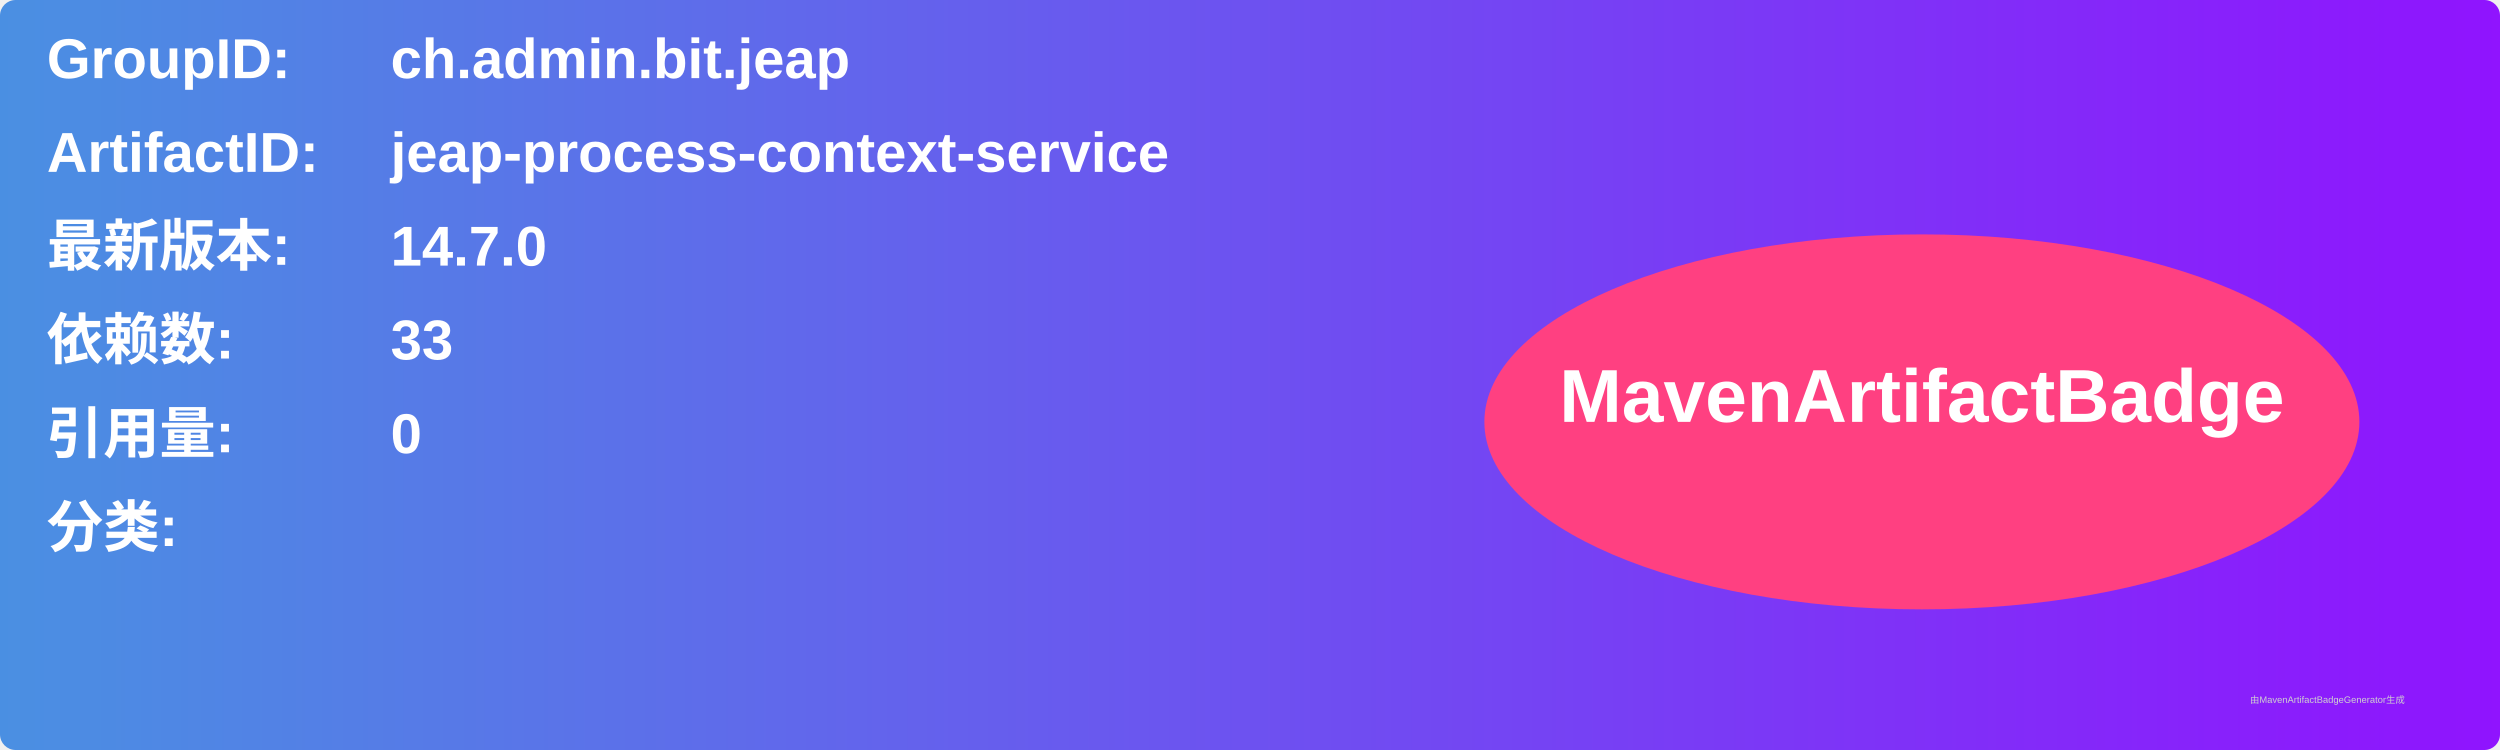
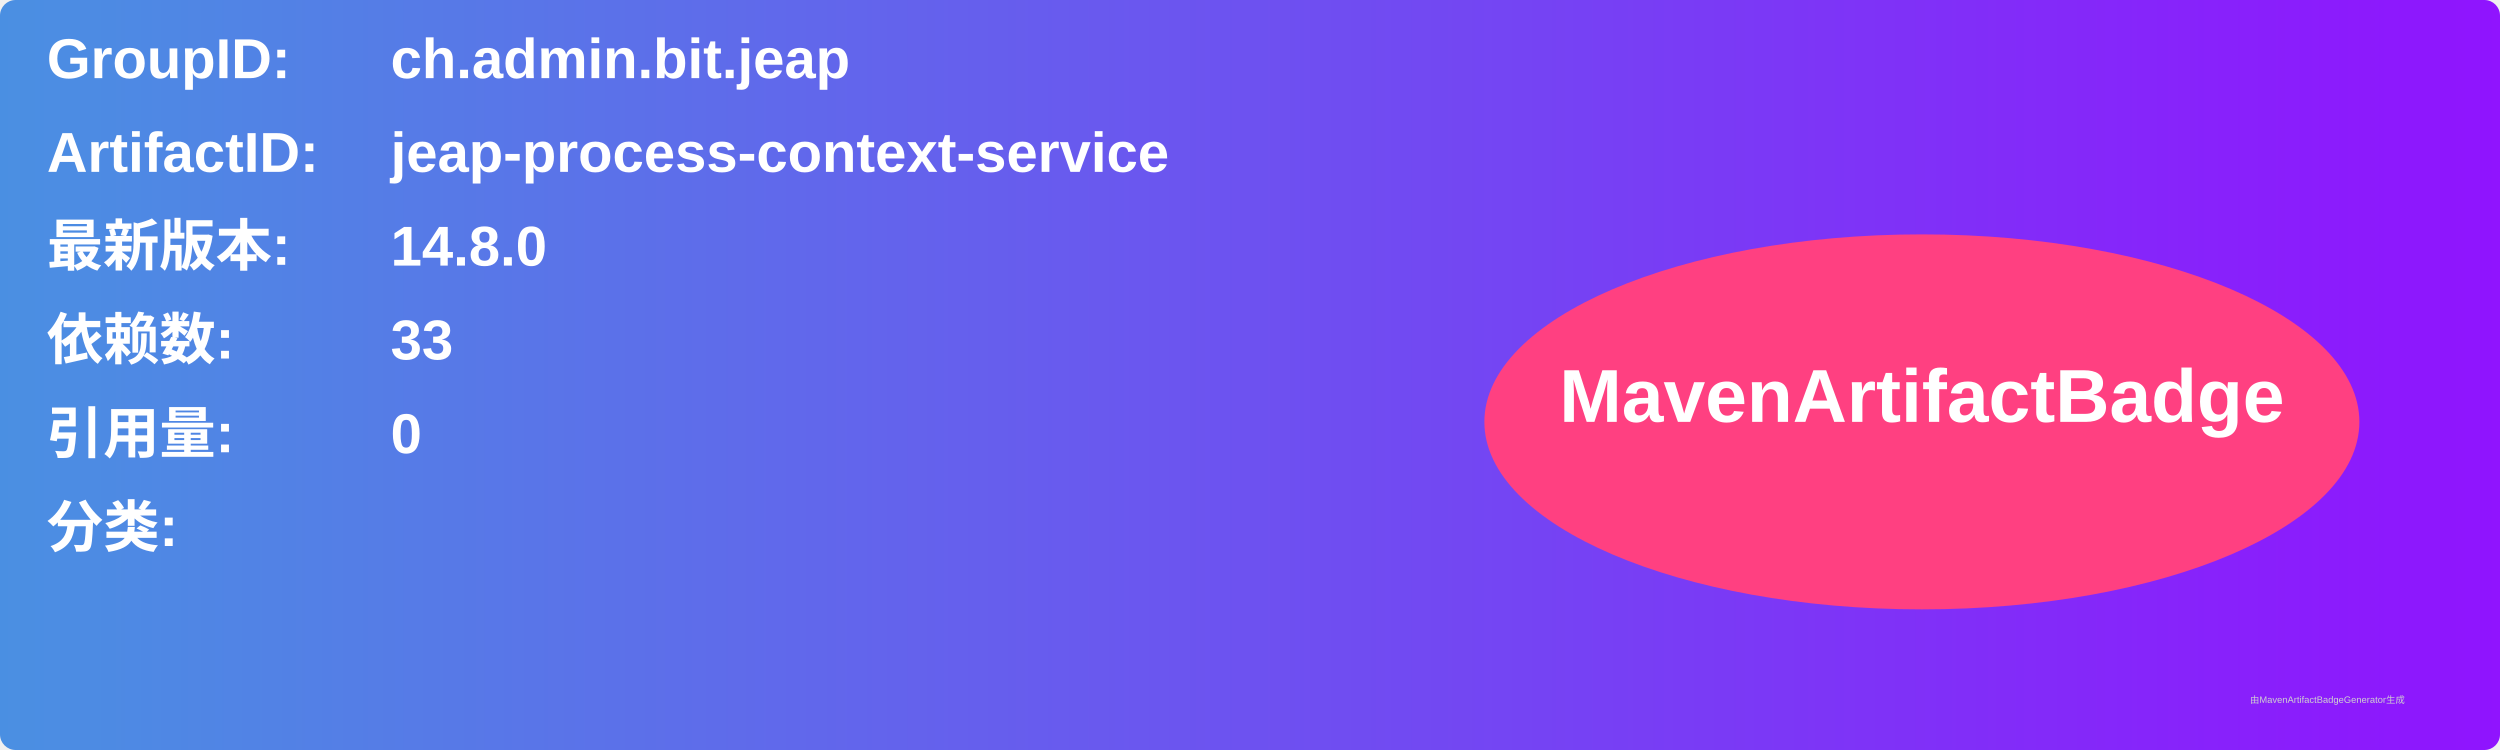
<svg xmlns="http://www.w3.org/2000/svg" width="800" height="240" viewBox="0 0 800 240">
  <linearGradient id="grad" x1="0%" y1="0%" x2="100%" y2="0%">
    <stop offset="0%" stop-color="#4a90e2" />
    <stop offset="100%" stop-color="#9013fe" />
  </linearGradient>
  <rect width="100%" height="100%" rx="5" ry="5" fill="url(#grad)" />
  <g transform="translate(15, 15)">
    <text x="0" y="10" font-family="Arial" font-size="18" fill="white" font-weight="bold" width="260">GroupID:</text>
    <text x="110" y="10" font-family="Arial" font-size="18" fill="white" font-weight="bold" width="460">ch.admin.bit.jeap</text>
    <text x="0" y="40" font-family="Arial" font-size="18" fill="white" font-weight="bold" width="260">ArtifactID:</text>
    <text x="110" y="40" font-family="Arial" font-size="18" fill="white" font-weight="bold" width="460">jeap-process-context-service</text>
    <text x="0" y="70" font-family="Arial" font-size="18" fill="white" font-weight="bold">最新版本:</text>
    <text x="110" y="70" font-family="Arial" font-size="18" fill="white" font-weight="bold">
-       <tspan font-weight="bold">14.7.0</tspan>
+       <tspan font-weight="bold">14.8.0</tspan>
    </text>
    <text x="0" y="100" font-family="Arial" font-size="18" fill="white" font-weight="bold">依赖数: </text>
    <text x="110" y="100" font-family="Arial" font-size="18" fill="white">
      <tspan font-weight="bold">33</tspan>
    </text>
    <text x="0" y="130" font-family="Arial" font-size="18" fill="white" font-weight="bold">引用量: </text>
    <text x="110" y="130" font-family="Arial" font-size="18" fill="white">
      <tspan font-weight="bold">0</tspan>
    </text>
    <text x="0" y="160" font-family="Arial" font-size="18" fill="white" font-weight="bold">分类:</text>
    <text x="10" y="190" font-family="Arial" font-size="10" fill="white">
      <tspan font-weight="bold" />
    </text>
    <ellipse cx="600" cy="120" rx="140" ry="60" fill="#ff4081" />
    <text x="600" y="120" text-anchor="middle" font-family="Arial" font-size="24" fill="white" font-weight="bold">MavenArtifactBadge</text>
  </g>
  <text x="720" y="225" font-family="Arial" font-size="3" fill="#d0d0d0">由MavenArtifactBadgeGenerator生成</text>
</svg>
